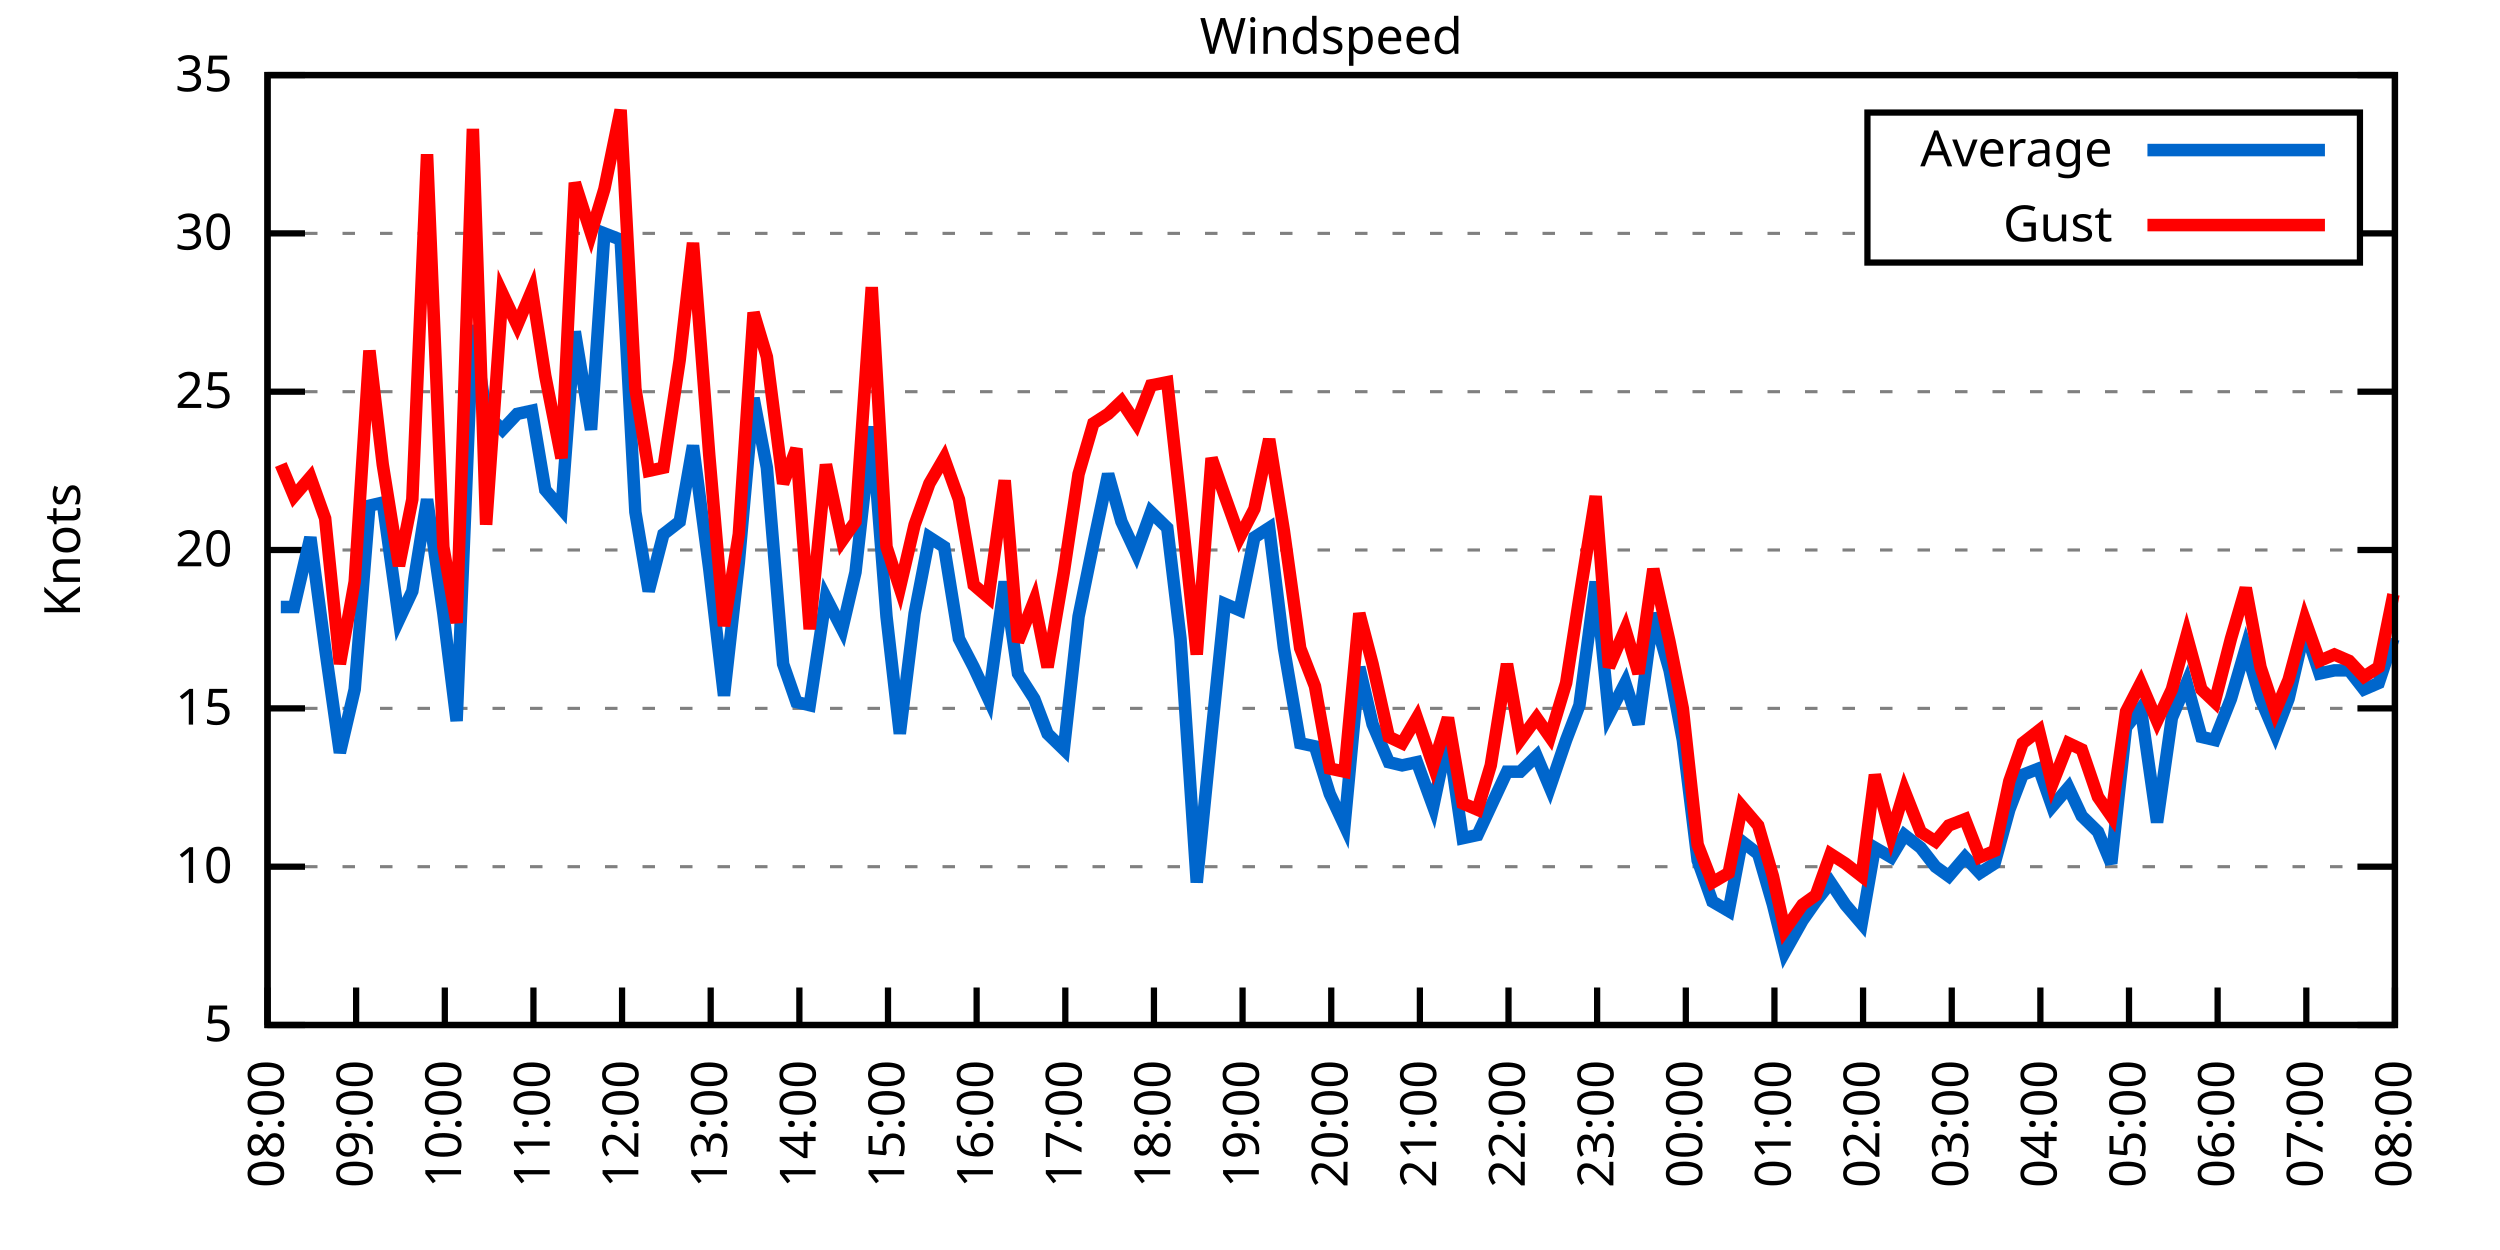
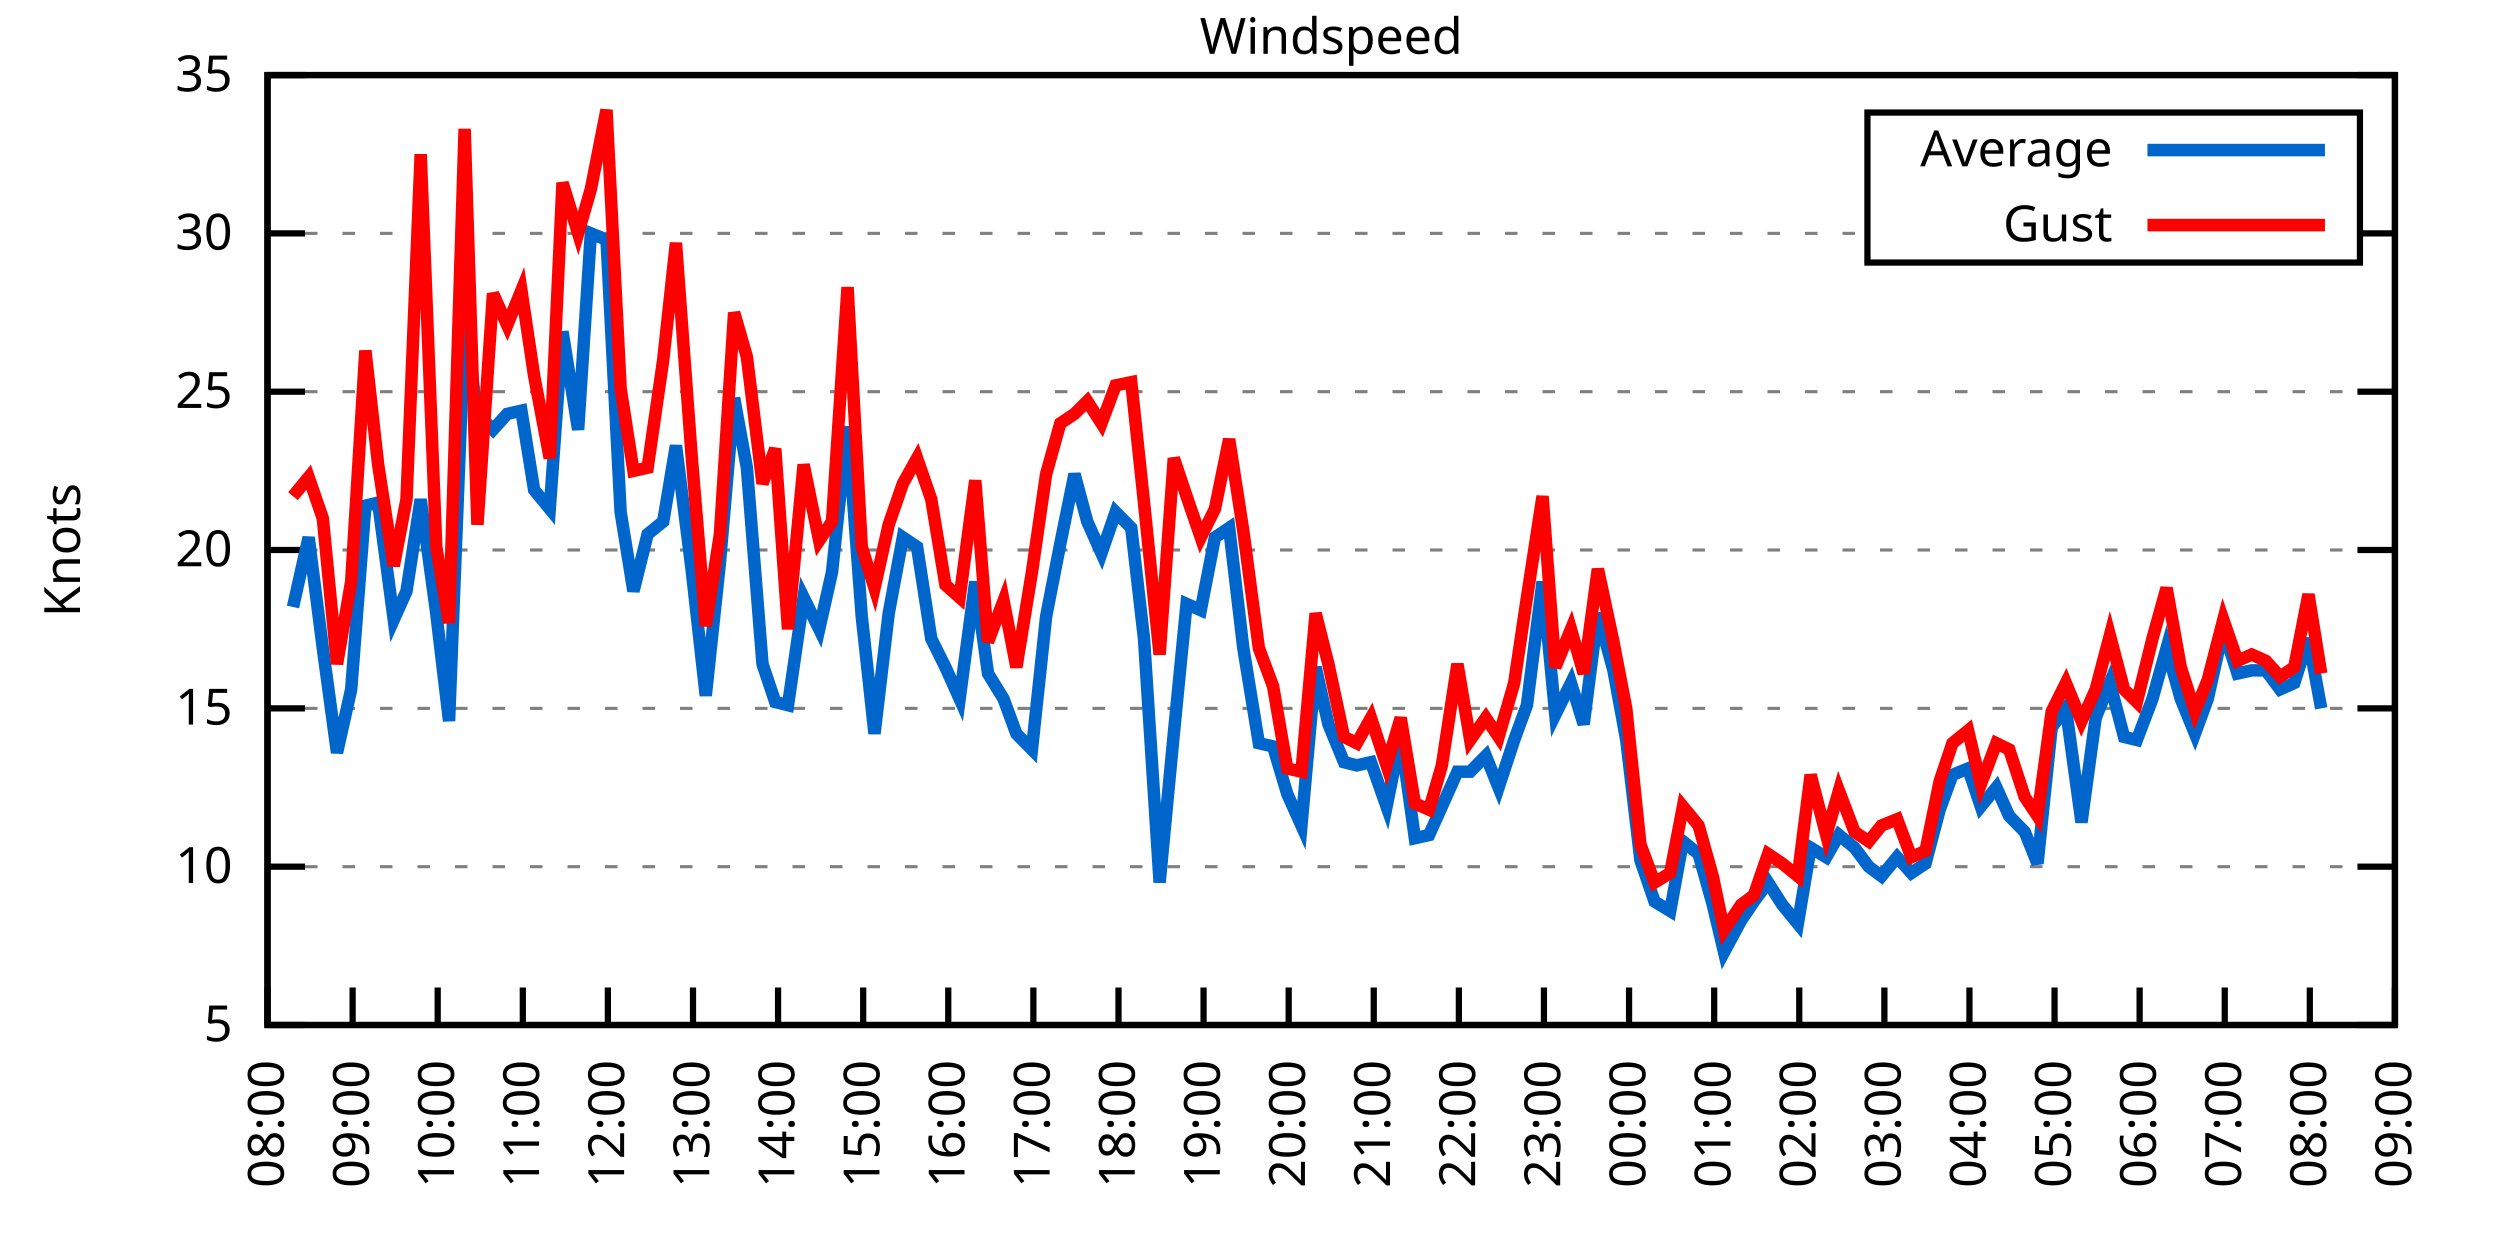
<svg xmlns="http://www.w3.org/2000/svg" xmlns:xlink="http://www.w3.org/1999/xlink" width="400" height="200" viewBox="0 0 400 200">
  <g id="gnuplot_canvas">
    <rect x="0" y="0" width="400" height="200" fill="none" />
    <defs>
      <circle id="gpDot" r="0.5" stroke-width="0.5" stroke="currentColor" />
      <path id="gpPt0" stroke-width="0.333" stroke="currentColor" d="M-1,0 h2 M0,-1 v2" />
      <path id="gpPt1" stroke-width="0.333" stroke="currentColor" d="M-1,-1 L1,1 M1,-1 L-1,1" />
      <path id="gpPt2" stroke-width="0.333" stroke="currentColor" d="M-1,0 L1,0 M0,-1 L0,1 M-1,-1 L1,1 M-1,1 L1,-1" />
      <rect id="gpPt3" stroke-width="0.333" stroke="currentColor" x="-1" y="-1" width="2" height="2" />
      <rect id="gpPt4" stroke-width="0.333" stroke="currentColor" fill="currentColor" x="-1" y="-1" width="2" height="2" />
      <circle id="gpPt5" stroke-width="0.333" stroke="currentColor" cx="0" cy="0" r="1" />
      <use xlink:href="#gpPt5" id="gpPt6" fill="currentColor" stroke="none" />
      <path id="gpPt7" stroke-width="0.333" stroke="currentColor" d="M0,-1.33 L-1.33,0.67 L1.33,0.67 z" />
      <use xlink:href="#gpPt7" id="gpPt8" fill="currentColor" stroke="none" />
      <use xlink:href="#gpPt7" id="gpPt9" stroke="currentColor" transform="rotate(180)" />
      <use xlink:href="#gpPt9" id="gpPt10" fill="currentColor" stroke="none" />
      <use xlink:href="#gpPt3" id="gpPt11" stroke="currentColor" transform="rotate(45)" />
      <use xlink:href="#gpPt11" id="gpPt12" fill="currentColor" stroke="none" />
      <path id="gpPt13" stroke-width="0.333" stroke="currentColor" d="M0,1.330 L1.265,0.411 L0.782,-1.067 L-0.782,-1.076 L-1.265,0.411 z" />
      <use xlink:href="#gpPt13" id="gpPt14" fill="currentColor" stroke="none" />
      <filter id="textbox" filterUnits="objectBoundingBox" x="0" y="0" height="1" width="1">
        <feFlood flood-color="white" flood-opacity="1" result="bgnd" />
        <feComposite in="SourceGraphic" in2="bgnd" operator="atop" />
      </filter>
      <filter id="greybox" filterUnits="objectBoundingBox" x="0" y="0" height="1" width="1">
        <feFlood flood-color="lightgrey" flood-opacity="1" result="grey" />
        <feComposite in="SourceGraphic" in2="grey" operator="atop" />
      </filter>
    </defs>
    <g fill="none" color="white" stroke="currentColor" stroke-width="1.00" stroke-linecap="butt" stroke-linejoin="miter">
</g>
    <g fill="none" color="black" stroke="currentColor" stroke-width="1.00" stroke-linecap="butt" stroke-linejoin="miter">
      <g stroke="none" shape-rendering="crispEdges">
        <polygon fill="rgb(255, 255, 255)" points="42.80,164.00 383.18,164.00 383.18,12.02 42.80,12.02 " />
      </g>
    </g>
    <g fill="none" color="black" stroke="currentColor" stroke-width="1.00" stroke-linecap="butt" stroke-linejoin="miter">
</g>
    <g fill="none" color="black" stroke="black" stroke-width="0.50" stroke-linecap="butt" stroke-linejoin="miter">
</g>
    <g fill="none" color="gray" stroke="currentColor" stroke-width="0.50" stroke-linecap="butt" stroke-linejoin="miter">
      <path stroke="gray" stroke-dasharray="2,4" class="gridline" d="M42.80,164.00 L383.19,164.00  " />
    </g>
    <g fill="none" color="gray" stroke="gray" stroke-width="1.00" stroke-linecap="butt" stroke-linejoin="miter">
</g>
    <g fill="none" color="black" stroke="currentColor" stroke-width="1.00" stroke-linecap="butt" stroke-linejoin="miter">
      <path stroke="black" d="M42.80,164.00 L48.80,164.00 M383.19,164.00 L377.19,164.00  " />
      <g transform="translate(37.20,166.60)" stroke="none" fill="black" font-family="Sans" font-size="8.00" text-anchor="end">
        <text>
          <tspan font-family="Sans"> 5</tspan>
        </text>
      </g>
    </g>
    <g fill="none" color="black" stroke="currentColor" stroke-width="1.00" stroke-linecap="butt" stroke-linejoin="miter">
</g>
    <g fill="none" color="black" stroke="black" stroke-width="0.50" stroke-linecap="butt" stroke-linejoin="miter">
</g>
    <g fill="none" color="gray" stroke="currentColor" stroke-width="0.50" stroke-linecap="butt" stroke-linejoin="miter">
      <path stroke="gray" stroke-dasharray="2,4" class="gridline" d="M42.80,138.67 L383.19,138.67  " />
    </g>
    <g fill="none" color="gray" stroke="gray" stroke-width="1.00" stroke-linecap="butt" stroke-linejoin="miter">
</g>
    <g fill="none" color="black" stroke="currentColor" stroke-width="1.00" stroke-linecap="butt" stroke-linejoin="miter">
      <path stroke="black" d="M42.80,138.67 L48.80,138.67 M383.19,138.67 L377.19,138.67  " />
      <g transform="translate(37.20,141.27)" stroke="none" fill="black" font-family="Sans" font-size="8.00" text-anchor="end">
        <text>
          <tspan font-family="Sans"> 10</tspan>
        </text>
      </g>
    </g>
    <g fill="none" color="black" stroke="currentColor" stroke-width="1.00" stroke-linecap="butt" stroke-linejoin="miter">
</g>
    <g fill="none" color="black" stroke="black" stroke-width="0.50" stroke-linecap="butt" stroke-linejoin="miter">
</g>
    <g fill="none" color="gray" stroke="currentColor" stroke-width="0.50" stroke-linecap="butt" stroke-linejoin="miter">
      <path stroke="gray" stroke-dasharray="2,4" class="gridline" d="M42.80,113.34 L383.19,113.34  " />
    </g>
    <g fill="none" color="gray" stroke="gray" stroke-width="1.00" stroke-linecap="butt" stroke-linejoin="miter">
</g>
    <g fill="none" color="black" stroke="currentColor" stroke-width="1.00" stroke-linecap="butt" stroke-linejoin="miter">
      <path stroke="black" d="M42.80,113.34 L48.80,113.34 M383.19,113.34 L377.19,113.34  " />
      <g transform="translate(37.20,115.94)" stroke="none" fill="black" font-family="Sans" font-size="8.00" text-anchor="end">
        <text>
          <tspan font-family="Sans"> 15</tspan>
        </text>
      </g>
    </g>
    <g fill="none" color="black" stroke="currentColor" stroke-width="1.00" stroke-linecap="butt" stroke-linejoin="miter">
</g>
    <g fill="none" color="black" stroke="black" stroke-width="0.50" stroke-linecap="butt" stroke-linejoin="miter">
</g>
    <g fill="none" color="gray" stroke="currentColor" stroke-width="0.50" stroke-linecap="butt" stroke-linejoin="miter">
      <path stroke="gray" stroke-dasharray="2,4" class="gridline" d="M42.80,88.00 L383.19,88.00  " />
    </g>
    <g fill="none" color="gray" stroke="gray" stroke-width="1.00" stroke-linecap="butt" stroke-linejoin="miter">
</g>
    <g fill="none" color="black" stroke="currentColor" stroke-width="1.00" stroke-linecap="butt" stroke-linejoin="miter">
      <path stroke="black" d="M42.80,88.00 L48.80,88.00 M383.19,88.00 L377.19,88.00  " />
      <g transform="translate(37.20,90.60)" stroke="none" fill="black" font-family="Sans" font-size="8.00" text-anchor="end">
        <text>
          <tspan font-family="Sans"> 20</tspan>
        </text>
      </g>
    </g>
    <g fill="none" color="black" stroke="currentColor" stroke-width="1.00" stroke-linecap="butt" stroke-linejoin="miter">
</g>
    <g fill="none" color="black" stroke="black" stroke-width="0.50" stroke-linecap="butt" stroke-linejoin="miter">
</g>
    <g fill="none" color="gray" stroke="currentColor" stroke-width="0.50" stroke-linecap="butt" stroke-linejoin="miter">
      <path stroke="gray" stroke-dasharray="2,4" class="gridline" d="M42.80,62.67 L383.19,62.67  " />
    </g>
    <g fill="none" color="gray" stroke="gray" stroke-width="1.00" stroke-linecap="butt" stroke-linejoin="miter">
</g>
    <g fill="none" color="black" stroke="currentColor" stroke-width="1.00" stroke-linecap="butt" stroke-linejoin="miter">
      <path stroke="black" d="M42.80,62.67 L48.80,62.67 M383.19,62.67 L377.19,62.67  " />
      <g transform="translate(37.20,65.27)" stroke="none" fill="black" font-family="Sans" font-size="8.00" text-anchor="end">
        <text>
          <tspan font-family="Sans"> 25</tspan>
        </text>
      </g>
    </g>
    <g fill="none" color="black" stroke="currentColor" stroke-width="1.00" stroke-linecap="butt" stroke-linejoin="miter">
</g>
    <g fill="none" color="black" stroke="black" stroke-width="0.50" stroke-linecap="butt" stroke-linejoin="miter">
</g>
    <g fill="none" color="gray" stroke="currentColor" stroke-width="0.50" stroke-linecap="butt" stroke-linejoin="miter">
      <path stroke="gray" stroke-dasharray="2,4" class="gridline" d="M42.80,37.34 L298.79,37.34 M377.59,37.34 L383.19,37.34  " />
    </g>
    <g fill="none" color="gray" stroke="gray" stroke-width="1.00" stroke-linecap="butt" stroke-linejoin="miter">
</g>
    <g fill="none" color="black" stroke="currentColor" stroke-width="1.00" stroke-linecap="butt" stroke-linejoin="miter">
      <path stroke="black" d="M42.80,37.34 L48.80,37.34 M383.19,37.34 L377.19,37.34  " />
      <g transform="translate(37.20,39.94)" stroke="none" fill="black" font-family="Sans" font-size="8.00" text-anchor="end">
        <text>
          <tspan font-family="Sans"> 30</tspan>
        </text>
      </g>
    </g>
    <g fill="none" color="black" stroke="currentColor" stroke-width="1.00" stroke-linecap="butt" stroke-linejoin="miter">
</g>
    <g fill="none" color="black" stroke="black" stroke-width="0.50" stroke-linecap="butt" stroke-linejoin="miter">
</g>
    <g fill="none" color="gray" stroke="currentColor" stroke-width="0.50" stroke-linecap="butt" stroke-linejoin="miter">
      <path stroke="gray" stroke-dasharray="2,4" class="gridline" d="M42.80,12.01 L383.19,12.01  " />
    </g>
    <g fill="none" color="gray" stroke="gray" stroke-width="1.00" stroke-linecap="butt" stroke-linejoin="miter">
</g>
    <g fill="none" color="black" stroke="currentColor" stroke-width="1.00" stroke-linecap="butt" stroke-linejoin="miter">
      <path stroke="black" d="M42.80,12.01 L48.80,12.01 M383.19,12.01 L377.19,12.01  " />
      <g transform="translate(37.20,14.61)" stroke="none" fill="black" font-family="Sans" font-size="8.00" text-anchor="end">
        <text>
          <tspan font-family="Sans"> 35</tspan>
        </text>
      </g>
    </g>
    <g fill="none" color="black" stroke="currentColor" stroke-width="1.00" stroke-linecap="butt" stroke-linejoin="miter">
      <path stroke="black" d="M42.80,164.00 L42.80,158.00  " />
      <g transform="translate(45.40,169.60) rotate(270.00)" stroke="none" fill="black" font-family="Sans" font-size="8.00" text-anchor="end">
        <text>
          <tspan font-family="Sans">08:00</tspan>
        </text>
      </g>
    </g>
    <g fill="none" color="black" stroke="currentColor" stroke-width="1.00" stroke-linecap="butt" stroke-linejoin="miter">
-       <path stroke="black" d="M56.98,164.00 L56.98,158.00  " />
-       <g transform="translate(59.58,169.60) rotate(270.00)" stroke="none" fill="black" font-family="Sans" font-size="8.00" text-anchor="end">
+       <path stroke="black" d="M56.42,164.00 L56.42,158.00  " />
+       <g transform="translate(59.02,169.60) rotate(270.00)" stroke="none" fill="black" font-family="Sans" font-size="8.00" text-anchor="end">
        <text>
          <tspan font-family="Sans">09:00</tspan>
        </text>
      </g>
    </g>
    <g fill="none" color="black" stroke="currentColor" stroke-width="1.00" stroke-linecap="butt" stroke-linejoin="miter">
-       <path stroke="black" d="M71.17,164.00 L71.17,158.00  " />
-       <g transform="translate(73.77,169.60) rotate(270.00)" stroke="none" fill="black" font-family="Sans" font-size="8.00" text-anchor="end">
+       <path stroke="black" d="M70.03,164.00 L70.03,158.00  " />
+       <g transform="translate(72.63,169.60) rotate(270.00)" stroke="none" fill="black" font-family="Sans" font-size="8.00" text-anchor="end">
        <text>
          <tspan font-family="Sans">10:00</tspan>
        </text>
      </g>
    </g>
    <g fill="none" color="black" stroke="currentColor" stroke-width="1.00" stroke-linecap="butt" stroke-linejoin="miter">
-       <path stroke="black" d="M85.35,164.00 L85.35,158.00  " />
-       <g transform="translate(87.95,169.60) rotate(270.00)" stroke="none" fill="black" font-family="Sans" font-size="8.00" text-anchor="end">
+       <path stroke="black" d="M83.65,164.00 L83.65,158.00  " />
+       <g transform="translate(86.25,169.60) rotate(270.00)" stroke="none" fill="black" font-family="Sans" font-size="8.00" text-anchor="end">
        <text>
          <tspan font-family="Sans">11:00</tspan>
        </text>
      </g>
    </g>
    <g fill="none" color="black" stroke="currentColor" stroke-width="1.00" stroke-linecap="butt" stroke-linejoin="miter">
-       <path stroke="black" d="M99.53,164.00 L99.53,158.00  " />
-       <g transform="translate(102.13,169.60) rotate(270.00)" stroke="none" fill="black" font-family="Sans" font-size="8.00" text-anchor="end">
+       <path stroke="black" d="M97.26,164.00 L97.26,158.00  " />
+       <g transform="translate(99.86,169.60) rotate(270.00)" stroke="none" fill="black" font-family="Sans" font-size="8.00" text-anchor="end">
        <text>
          <tspan font-family="Sans">12:00</tspan>
        </text>
      </g>
    </g>
    <g fill="none" color="black" stroke="currentColor" stroke-width="1.00" stroke-linecap="butt" stroke-linejoin="miter">
-       <path stroke="black" d="M113.71,164.00 L113.71,158.00  " />
-       <g transform="translate(116.31,169.60) rotate(270.00)" stroke="none" fill="black" font-family="Sans" font-size="8.00" text-anchor="end">
+       <path stroke="black" d="M110.88,164.00 L110.88,158.00  " />
+       <g transform="translate(113.48,169.60) rotate(270.00)" stroke="none" fill="black" font-family="Sans" font-size="8.00" text-anchor="end">
        <text>
          <tspan font-family="Sans">13:00</tspan>
        </text>
      </g>
    </g>
    <g fill="none" color="black" stroke="currentColor" stroke-width="1.00" stroke-linecap="butt" stroke-linejoin="miter">
-       <path stroke="black" d="M127.90,164.00 L127.90,158.00  " />
-       <g transform="translate(130.50,169.60) rotate(270.00)" stroke="none" fill="black" font-family="Sans" font-size="8.00" text-anchor="end">
+       <path stroke="black" d="M124.49,164.00 L124.49,158.00  " />
+       <g transform="translate(127.09,169.60) rotate(270.00)" stroke="none" fill="black" font-family="Sans" font-size="8.00" text-anchor="end">
        <text>
          <tspan font-family="Sans">14:00</tspan>
        </text>
      </g>
    </g>
    <g fill="none" color="black" stroke="currentColor" stroke-width="1.00" stroke-linecap="butt" stroke-linejoin="miter">
-       <path stroke="black" d="M142.08,164.00 L142.08,158.00  " />
-       <g transform="translate(144.68,169.60) rotate(270.00)" stroke="none" fill="black" font-family="Sans" font-size="8.00" text-anchor="end">
+       <path stroke="black" d="M138.11,164.00 L138.11,158.00  " />
+       <g transform="translate(140.71,169.60) rotate(270.00)" stroke="none" fill="black" font-family="Sans" font-size="8.00" text-anchor="end">
        <text>
          <tspan font-family="Sans">15:00</tspan>
        </text>
      </g>
    </g>
    <g fill="none" color="black" stroke="currentColor" stroke-width="1.00" stroke-linecap="butt" stroke-linejoin="miter">
-       <path stroke="black" d="M156.26,164.00 L156.26,158.00  " />
-       <g transform="translate(158.86,169.60) rotate(270.00)" stroke="none" fill="black" font-family="Sans" font-size="8.00" text-anchor="end">
+       <path stroke="black" d="M151.72,164.00 L151.72,158.00  " />
+       <g transform="translate(154.32,169.60) rotate(270.00)" stroke="none" fill="black" font-family="Sans" font-size="8.00" text-anchor="end">
        <text>
          <tspan font-family="Sans">16:00</tspan>
        </text>
      </g>
    </g>
    <g fill="none" color="black" stroke="currentColor" stroke-width="1.00" stroke-linecap="butt" stroke-linejoin="miter">
-       <path stroke="black" d="M170.45,164.00 L170.45,158.00  " />
-       <g transform="translate(173.05,169.60) rotate(270.00)" stroke="none" fill="black" font-family="Sans" font-size="8.00" text-anchor="end">
+       <path stroke="black" d="M165.34,164.00 L165.34,158.00  " />
+       <g transform="translate(167.94,169.60) rotate(270.00)" stroke="none" fill="black" font-family="Sans" font-size="8.00" text-anchor="end">
        <text>
          <tspan font-family="Sans">17:00</tspan>
        </text>
      </g>
    </g>
    <g fill="none" color="black" stroke="currentColor" stroke-width="1.00" stroke-linecap="butt" stroke-linejoin="miter">
-       <path stroke="black" d="M184.63,164.00 L184.63,158.00  " />
-       <g transform="translate(187.23,169.60) rotate(270.00)" stroke="none" fill="black" font-family="Sans" font-size="8.00" text-anchor="end">
+       <path stroke="black" d="M178.96,164.00 L178.96,158.00  " />
+       <g transform="translate(181.56,169.60) rotate(270.00)" stroke="none" fill="black" font-family="Sans" font-size="8.00" text-anchor="end">
        <text>
          <tspan font-family="Sans">18:00</tspan>
        </text>
      </g>
    </g>
    <g fill="none" color="black" stroke="currentColor" stroke-width="1.00" stroke-linecap="butt" stroke-linejoin="miter">
-       <path stroke="black" d="M198.81,164.00 L198.81,158.00  " />
-       <g transform="translate(201.41,169.60) rotate(270.00)" stroke="none" fill="black" font-family="Sans" font-size="8.00" text-anchor="end">
+       <path stroke="black" d="M192.57,164.00 L192.57,158.00  " />
+       <g transform="translate(195.17,169.60) rotate(270.00)" stroke="none" fill="black" font-family="Sans" font-size="8.00" text-anchor="end">
        <text>
          <tspan font-family="Sans">19:00</tspan>
        </text>
      </g>
    </g>
    <g fill="none" color="black" stroke="currentColor" stroke-width="1.00" stroke-linecap="butt" stroke-linejoin="miter">
-       <path stroke="black" d="M213.00,164.00 L213.00,158.00  " />
-       <g transform="translate(215.60,169.60) rotate(270.00)" stroke="none" fill="black" font-family="Sans" font-size="8.00" text-anchor="end">
+       <path stroke="black" d="M206.19,164.00 L206.19,158.00  " />
+       <g transform="translate(208.79,169.60) rotate(270.00)" stroke="none" fill="black" font-family="Sans" font-size="8.00" text-anchor="end">
        <text>
          <tspan font-family="Sans">20:00</tspan>
        </text>
      </g>
    </g>
    <g fill="none" color="black" stroke="currentColor" stroke-width="1.00" stroke-linecap="butt" stroke-linejoin="miter">
-       <path stroke="black" d="M227.18,164.00 L227.18,158.00  " />
-       <g transform="translate(229.78,169.60) rotate(270.00)" stroke="none" fill="black" font-family="Sans" font-size="8.00" text-anchor="end">
+       <path stroke="black" d="M219.80,164.00 L219.80,158.00  " />
+       <g transform="translate(222.40,169.60) rotate(270.00)" stroke="none" fill="black" font-family="Sans" font-size="8.00" text-anchor="end">
        <text>
          <tspan font-family="Sans">21:00</tspan>
        </text>
      </g>
    </g>
    <g fill="none" color="black" stroke="currentColor" stroke-width="1.00" stroke-linecap="butt" stroke-linejoin="miter">
-       <path stroke="black" d="M241.36,164.00 L241.36,158.00  " />
-       <g transform="translate(243.96,169.60) rotate(270.00)" stroke="none" fill="black" font-family="Sans" font-size="8.00" text-anchor="end">
+       <path stroke="black" d="M233.42,164.00 L233.42,158.00  " />
+       <g transform="translate(236.02,169.60) rotate(270.00)" stroke="none" fill="black" font-family="Sans" font-size="8.00" text-anchor="end">
        <text>
          <tspan font-family="Sans">22:00</tspan>
        </text>
      </g>
    </g>
    <g fill="none" color="black" stroke="currentColor" stroke-width="1.00" stroke-linecap="butt" stroke-linejoin="miter">
-       <path stroke="black" d="M255.54,164.00 L255.54,158.00  " />
-       <g transform="translate(258.14,169.60) rotate(270.00)" stroke="none" fill="black" font-family="Sans" font-size="8.00" text-anchor="end">
+       <path stroke="black" d="M247.03,164.00 L247.03,158.00  " />
+       <g transform="translate(249.63,169.60) rotate(270.00)" stroke="none" fill="black" font-family="Sans" font-size="8.00" text-anchor="end">
        <text>
          <tspan font-family="Sans">23:00</tspan>
        </text>
      </g>
    </g>
    <g fill="none" color="black" stroke="currentColor" stroke-width="1.00" stroke-linecap="butt" stroke-linejoin="miter">
-       <path stroke="black" d="M269.73,164.00 L269.73,158.00  " />
-       <g transform="translate(272.33,169.60) rotate(270.00)" stroke="none" fill="black" font-family="Sans" font-size="8.00" text-anchor="end">
+       <path stroke="black" d="M260.65,164.00 L260.65,158.00  " />
+       <g transform="translate(263.25,169.60) rotate(270.00)" stroke="none" fill="black" font-family="Sans" font-size="8.00" text-anchor="end">
        <text>
          <tspan font-family="Sans">00:00</tspan>
        </text>
      </g>
    </g>
    <g fill="none" color="black" stroke="currentColor" stroke-width="1.00" stroke-linecap="butt" stroke-linejoin="miter">
-       <path stroke="black" d="M283.91,164.00 L283.91,158.00  " />
-       <g transform="translate(286.51,169.60) rotate(270.00)" stroke="none" fill="black" font-family="Sans" font-size="8.00" text-anchor="end">
+       <path stroke="black" d="M274.27,164.00 L274.27,158.00  " />
+       <g transform="translate(276.87,169.60) rotate(270.00)" stroke="none" fill="black" font-family="Sans" font-size="8.00" text-anchor="end">
        <text>
          <tspan font-family="Sans">01:00</tspan>
        </text>
      </g>
    </g>
    <g fill="none" color="black" stroke="currentColor" stroke-width="1.00" stroke-linecap="butt" stroke-linejoin="miter">
-       <path stroke="black" d="M298.09,164.00 L298.09,158.00  " />
-       <g transform="translate(300.69,169.60) rotate(270.00)" stroke="none" fill="black" font-family="Sans" font-size="8.00" text-anchor="end">
+       <path stroke="black" d="M287.88,164.00 L287.88,158.00  " />
+       <g transform="translate(290.48,169.60) rotate(270.00)" stroke="none" fill="black" font-family="Sans" font-size="8.00" text-anchor="end">
        <text>
          <tspan font-family="Sans">02:00</tspan>
        </text>
      </g>
    </g>
    <g fill="none" color="black" stroke="currentColor" stroke-width="1.00" stroke-linecap="butt" stroke-linejoin="miter">
-       <path stroke="black" d="M312.28,164.00 L312.28,158.00  " />
-       <g transform="translate(314.88,169.60) rotate(270.00)" stroke="none" fill="black" font-family="Sans" font-size="8.00" text-anchor="end">
+       <path stroke="black" d="M301.50,164.00 L301.50,158.00  " />
+       <g transform="translate(304.10,169.60) rotate(270.00)" stroke="none" fill="black" font-family="Sans" font-size="8.00" text-anchor="end">
        <text>
          <tspan font-family="Sans">03:00</tspan>
        </text>
      </g>
    </g>
    <g fill="none" color="black" stroke="currentColor" stroke-width="1.00" stroke-linecap="butt" stroke-linejoin="miter">
-       <path stroke="black" d="M326.46,164.00 L326.46,158.00  " />
-       <g transform="translate(329.06,169.60) rotate(270.00)" stroke="none" fill="black" font-family="Sans" font-size="8.00" text-anchor="end">
+       <path stroke="black" d="M315.11,164.00 L315.11,158.00  " />
+       <g transform="translate(317.71,169.60) rotate(270.00)" stroke="none" fill="black" font-family="Sans" font-size="8.00" text-anchor="end">
        <text>
          <tspan font-family="Sans">04:00</tspan>
        </text>
      </g>
    </g>
    <g fill="none" color="black" stroke="currentColor" stroke-width="1.00" stroke-linecap="butt" stroke-linejoin="miter">
-       <path stroke="black" d="M340.64,164.00 L340.64,158.00  " />
-       <g transform="translate(343.24,169.60) rotate(270.00)" stroke="none" fill="black" font-family="Sans" font-size="8.00" text-anchor="end">
+       <path stroke="black" d="M328.73,164.00 L328.73,158.00  " />
+       <g transform="translate(331.33,169.60) rotate(270.00)" stroke="none" fill="black" font-family="Sans" font-size="8.00" text-anchor="end">
        <text>
          <tspan font-family="Sans">05:00</tspan>
        </text>
      </g>
    </g>
    <g fill="none" color="black" stroke="currentColor" stroke-width="1.00" stroke-linecap="butt" stroke-linejoin="miter">
-       <path stroke="black" d="M354.82,164.00 L354.82,158.00  " />
-       <g transform="translate(357.42,169.60) rotate(270.00)" stroke="none" fill="black" font-family="Sans" font-size="8.00" text-anchor="end">
+       <path stroke="black" d="M342.34,164.00 L342.34,158.00  " />
+       <g transform="translate(344.94,169.60) rotate(270.00)" stroke="none" fill="black" font-family="Sans" font-size="8.00" text-anchor="end">
        <text>
          <tspan font-family="Sans">06:00</tspan>
        </text>
      </g>
    </g>
    <g fill="none" color="black" stroke="currentColor" stroke-width="1.00" stroke-linecap="butt" stroke-linejoin="miter">
-       <path stroke="black" d="M369.01,164.00 L369.01,158.00  " />
-       <g transform="translate(371.61,169.60) rotate(270.00)" stroke="none" fill="black" font-family="Sans" font-size="8.00" text-anchor="end">
+       <path stroke="black" d="M355.96,164.00 L355.96,158.00  " />
+       <g transform="translate(358.56,169.60) rotate(270.00)" stroke="none" fill="black" font-family="Sans" font-size="8.00" text-anchor="end">
        <text>
          <tspan font-family="Sans">07:00</tspan>
+         </text>
+       </g>
+     </g>
+     <g fill="none" color="black" stroke="currentColor" stroke-width="1.00" stroke-linecap="butt" stroke-linejoin="miter">
+       <path stroke="black" d="M369.57,164.00 L369.57,158.00  " />
+       <g transform="translate(372.17,169.60) rotate(270.00)" stroke="none" fill="black" font-family="Sans" font-size="8.00" text-anchor="end">
+         <text>
+           <tspan font-family="Sans">08:00</tspan>
        </text>
      </g>
    </g>
    <g fill="none" color="black" stroke="currentColor" stroke-width="1.00" stroke-linecap="butt" stroke-linejoin="miter">
      <path stroke="black" d="M383.19,164.00 L383.19,158.00  " />
      <g transform="translate(385.79,169.60) rotate(270.00)" stroke="none" fill="black" font-family="Sans" font-size="8.00" text-anchor="end">
        <text>
-           <tspan font-family="Sans">08:00</tspan>
+           <tspan font-family="Sans">09:00</tspan>
        </text>
      </g>
    </g>
    <g fill="none" color="black" stroke="currentColor" stroke-width="1.00" stroke-linecap="butt" stroke-linejoin="miter">
</g>
    <g fill="none" color="black" stroke="currentColor" stroke-width="1.00" stroke-linecap="butt" stroke-linejoin="miter">
      <path stroke="black" d="M42.80,12.01 L42.80,164.00 L383.19,164.00 L383.19,12.01 L42.80,12.01 Z  " />
    </g>
    <g fill="none" color="black" stroke="currentColor" stroke-width="1.00" stroke-linecap="butt" stroke-linejoin="miter">
</g>
    <g fill="none" color="black" stroke="currentColor" stroke-width="1.00" stroke-linecap="butt" stroke-linejoin="miter">
      <path stroke="black" d="M298.79,42.01 L298.79,18.01 L377.59,18.01 L377.59,42.01 L298.79,42.01 Z  " />
    </g>
    <g id="Windspeed_plot_1">
      <g fill="none" color="white" stroke="black" stroke-width="2.00" stroke-linecap="butt" stroke-linejoin="miter">
</g>
      <g fill="none" color="black" stroke="currentColor" stroke-width="2.00" stroke-linecap="butt" stroke-linejoin="miter">
        <g transform="translate(337.99,26.61)" stroke="none" fill="black" font-family="Sans" font-size="8.00" text-anchor="end">
          <text>
            <tspan font-family="Sans">Average</tspan>
          </text>
        </g>
      </g>
      <g fill="none" color="black" stroke="currentColor" stroke-width="2.00" stroke-linecap="butt" stroke-linejoin="miter">
-         <path stroke="rgb(  0, 102, 204)" d="M343.59,24.01 L371.99,24.01 M44.93,97.12 L47.05,97.12 L49.66,85.98 L52.02,103.71 L54.38,120.43 L56.75,110.30   L59.11,80.91 L61.24,80.41 L63.84,99.15 L65.97,94.59 L68.33,79.90 L70.93,98.14 L73.06,115.36 L75.66,52.03   L77.78,66.22 L80.38,68.75 L82.75,66.22 L85.11,65.71 L87.24,78.38 L89.84,81.42 L91.97,53.05 L94.57,68.75   L96.70,37.34 L99.30,38.35 L101.66,81.93 L103.79,94.59 L106.15,85.47 L108.75,83.45 L110.88,71.29 L113.48,91.04   L115.84,111.31 L118.21,90.03 L120.57,63.69 L122.70,74.83 L125.30,106.24 L127.42,112.32 L129.55,112.83 L132.15,95.60   L134.75,100.67 L136.88,91.55 L139.48,68.25 L141.84,98.64 L143.97,117.39 L146.34,98.14 L148.70,85.98 L151.06,87.50   L153.43,102.19 L155.79,106.75 L158.15,111.82 L160.75,93.07 L162.88,107.76 L165.48,111.82 L167.61,117.39 L170.21,119.92   L172.57,98.64 L174.94,86.99 L177.30,75.85 L179.43,83.45 L181.79,88.51 L184.16,81.93 L186.76,84.46 L188.88,102.19   L191.48,141.20 L193.85,117.39 L195.98,96.62 L198.34,97.63 L200.70,85.98 L203.07,84.46 L205.43,103.71 L208.03,118.91   L210.39,119.42 L212.76,127.02 L215.12,132.08 L217.49,106.75 L219.61,115.87 L222.21,121.95 L224.34,122.46 L226.71,121.95   L229.31,129.04 L231.67,117.90 L234.03,134.11 L236.40,133.60 L238.52,129.04 L241.12,123.47 L243.25,123.47 L245.85,120.94   L247.98,126.00 L250.58,118.40 L252.71,112.83 L255.31,93.07 L257.43,114.35 L260.04,109.28 L262.16,115.87 L264.53,98.14   L267.13,107.26 L269.25,118.40 L271.62,137.66 L273.98,144.24 L276.58,145.76 L278.71,134.62 L281.31,136.64 L283.67,144.75   L285.56,152.35 L288.40,147.28 L290.53,144.24 L292.89,141.20 L295.26,144.75 L297.86,147.79 L299.98,135.63 L302.58,137.15   L304.71,133.60 L307.31,135.63 L309.68,138.67 L311.80,140.19 L314.40,137.15 L316.77,139.68 L319.13,138.16 L321.49,129.55   L323.62,123.98 L326.22,122.96 L328.35,129.04 L330.95,126.00 L333.08,130.56 L335.68,133.10 L337.80,138.16 L340.17,116.38   L342.53,113.34 L345.13,131.58 L347.50,114.86 L349.86,109.28 L352.22,117.90 L354.35,118.40 L356.95,111.82 L359.32,103.71   L361.68,111.82 L364.04,117.39 L366.17,111.82 L368.77,100.67 L371.13,107.76 L373.50,107.26 L375.86,107.26 L378.23,110.30   L380.59,109.28 L382.95,102.19  " />
+         <path stroke="rgb(  0, 102, 204)" d="M343.59,24.01 L371.99,24.01 M46.88,97.12 L49.38,85.98 L51.65,103.71 L53.92,120.43 L56.19,110.30 L58.46,80.91   L60.50,80.41 L63.00,99.15 L65.04,94.59 L67.31,79.90 L69.80,98.14 L71.85,115.36 L74.34,52.03 L76.39,66.22   L78.88,68.75 L81.15,66.22 L83.42,65.71 L85.46,78.38 L87.96,81.42 L90.00,53.05 L92.50,68.75 L94.54,37.34   L97.04,38.35 L99.30,81.93 L101.35,94.59 L103.62,85.47 L106.11,83.45 L108.15,71.29 L110.65,91.04 L112.92,111.31   L115.19,90.03 L117.46,63.69 L119.50,74.83 L122.00,106.24 L124.04,112.32 L126.08,112.83 L128.58,95.60 L131.07,100.67   L133.12,91.55 L135.61,68.25 L137.88,98.64 L139.92,117.39 L142.19,98.14 L144.46,85.98 L146.73,87.50 L149.00,102.19   L151.27,106.75 L153.54,111.82 L156.04,93.07 L158.08,107.76 L160.57,111.82 L162.62,117.39 L165.11,119.92 L167.38,98.64   L169.65,86.99 L171.92,75.85 L173.96,83.45 L176.23,88.51 L178.50,81.93 L181.00,84.46 L183.04,102.19 L185.54,141.20   L187.81,117.39 L189.85,96.62 L192.12,97.63 L194.39,85.98 L196.66,84.46 L198.93,103.71 L201.42,118.91 L203.69,119.42   L205.96,127.02 L208.23,132.08 L210.50,106.75 L212.54,115.87 L215.04,121.95 L217.08,122.46 L219.35,121.95 L221.85,129.04   L224.11,117.90 L226.38,134.11 L228.65,133.60 L230.70,129.04 L233.19,123.47 L235.23,123.47 L237.73,120.94 L239.77,126.00   L242.27,118.40 L244.31,112.83 L246.81,93.07 L248.85,114.35 L251.35,109.28 L253.39,115.87 L255.66,98.14 L258.15,107.26   L260.20,118.40 L262.47,137.66 L264.73,144.24 L267.23,145.76 L269.27,134.62 L271.77,136.64 L274.04,144.75 L275.85,152.35   L278.58,147.28 L280.62,144.24 L282.89,141.20 L285.16,144.75 L287.65,147.79 L289.70,135.63 L292.19,137.15 L294.23,133.60   L296.73,135.63 L299.00,138.67 L301.04,140.19 L303.54,137.15 L305.81,139.68 L308.08,138.16 L310.35,129.55 L312.39,123.98   L314.89,122.96 L316.93,129.04 L319.42,126.00 L321.47,130.56 L323.96,133.10 L326.00,138.16 L328.27,116.38 L330.54,113.34   L333.04,131.58 L335.31,114.86 L337.58,109.28 L339.85,117.90 L341.89,118.40 L344.39,111.82 L346.65,103.71 L348.92,111.82   L351.19,117.39 L353.24,111.82 L355.73,100.67 L358.00,107.76 L360.27,107.26 L362.54,107.26 L364.81,110.30 L367.08,109.28   L369.35,102.19 L371.39,113.34  " />
      </g>
    </g>
    <g id="Windspeed_plot_2">
      <g fill="none" color="black" stroke="currentColor" stroke-width="2.00" stroke-linecap="butt" stroke-linejoin="miter">
        <g transform="translate(337.99,38.61)" stroke="none" fill="black" font-family="Sans" font-size="8.00" text-anchor="end">
          <text>
            <tspan font-family="Sans">Gust</tspan>
          </text>
        </g>
      </g>
      <g fill="none" color="black" stroke="currentColor" stroke-width="2.00" stroke-linecap="butt" stroke-linejoin="miter">
-         <path stroke="rgb(255,   0,   0)" d="M343.59,36.01 L371.99,36.01 M44.93,74.33 L47.05,79.39 L49.66,76.35 L52.02,82.94 L54.38,106.24 L56.75,93.07   L59.11,56.09 L61.24,74.33 L63.84,90.54 L65.97,79.90 L68.33,24.68 L70.93,87.50 L73.06,99.66 L75.66,20.62   L77.78,83.95 L80.38,46.97 L82.75,52.03 L85.11,46.46 L87.24,60.14 L89.84,73.31 L91.97,29.24 L94.57,37.34   L96.70,30.25 L99.30,17.58 L101.66,62.17 L103.79,75.34 L106.15,74.83 L108.75,57.61 L110.88,38.86 L113.48,72.81   L115.84,100.16 L118.21,85.47 L120.57,50.01 L122.70,57.10 L125.30,77.37 L127.42,71.79 L129.55,100.67 L132.15,74.33   L134.75,86.49 L136.88,83.45 L139.48,45.95 L141.84,87.50 L143.97,94.08 L146.34,83.95 L148.70,77.37 L151.06,73.31   L153.43,79.90 L155.79,93.58 L158.15,95.60 L160.75,76.86 L162.88,102.70 L165.48,96.11 L167.61,106.75 L170.21,91.55   L172.57,75.85 L174.94,67.74 L177.30,66.22 L179.43,64.19 L181.79,67.74 L184.16,61.66 L186.76,61.15 L188.88,80.41   L191.48,104.72 L193.85,73.31 L195.98,79.39 L198.34,85.98 L200.70,81.42 L203.07,70.27 L205.43,84.97 L208.03,103.71   L210.39,109.79 L212.76,122.96 L215.12,123.47 L217.49,98.14 L219.61,106.24 L222.21,117.90 L224.34,118.91 L226.71,114.86   L229.31,122.46 L231.67,114.86 L234.03,128.54 L236.40,129.55 L238.52,122.46 L241.12,106.24 L243.25,118.40 L245.85,114.86   L247.98,117.90 L250.58,109.28 L252.71,95.60 L255.31,79.39 L257.43,106.75 L260.04,100.67 L262.16,107.76 L264.53,91.04   L267.13,102.70 L269.25,113.34 L271.62,135.12 L273.98,141.20 L276.58,139.68 L278.71,129.04 L281.31,132.08 L283.67,140.19   L285.56,148.80 L288.40,144.75 L290.53,143.23 L292.89,136.64 L295.26,138.16 L297.86,140.19 L299.98,123.98 L302.58,133.60   L304.71,126.51 L307.31,133.10 L309.68,134.62 L311.80,132.08 L314.40,131.07 L316.77,137.15 L319.13,136.14 L321.49,124.99   L323.62,118.91 L326.22,116.88 L328.35,125.50 L330.95,118.91 L333.08,119.92 L335.68,127.52 L337.80,130.56 L340.17,113.84   L342.53,109.28 L345.13,115.36 L347.50,110.30 L349.86,101.68 L352.22,110.30 L354.35,112.32 L356.95,102.19 L359.32,94.08   L361.68,106.75 L364.04,113.84 L366.17,108.78 L368.77,99.15 L371.13,105.74 L373.50,104.72 L375.86,105.74 L378.23,108.27   L380.59,106.75 L382.95,95.10  " />
+         <path stroke="rgb(255,   0,   0)" d="M343.59,36.01 L371.99,36.01 M46.88,79.39 L49.38,76.35 L51.65,82.94 L53.92,106.24 L56.19,93.07 L58.46,56.09   L60.50,74.33 L63.00,90.54 L65.04,79.90 L67.31,24.68 L69.80,87.50 L71.85,99.66 L74.34,20.62 L76.39,83.95   L78.88,46.97 L81.15,52.03 L83.42,46.46 L85.46,60.14 L87.96,73.31 L90.00,29.24 L92.50,37.34 L94.54,30.25   L97.04,17.58 L99.30,62.17 L101.35,75.34 L103.62,74.83 L106.11,57.61 L108.15,38.86 L110.65,72.81 L112.92,100.16   L115.19,85.47 L117.46,50.01 L119.50,57.10 L122.00,77.37 L124.04,71.79 L126.08,100.67 L128.58,74.33 L131.07,86.49   L133.12,83.45 L135.61,45.95 L137.88,87.50 L139.92,94.08 L142.19,83.95 L144.46,77.37 L146.73,73.31 L149.00,79.90   L151.27,93.58 L153.54,95.60 L156.04,76.86 L158.08,102.70 L160.57,96.11 L162.62,106.75 L165.11,91.55 L167.38,75.85   L169.65,67.74 L171.92,66.22 L173.96,64.19 L176.23,67.74 L178.50,61.66 L181.00,61.15 L183.04,80.41 L185.54,104.72   L187.81,73.31 L189.85,79.39 L192.12,85.98 L194.39,81.42 L196.66,70.27 L198.93,84.97 L201.42,103.71 L203.69,109.79   L205.96,122.96 L208.23,123.47 L210.50,98.14 L212.54,106.24 L215.04,117.90 L217.08,118.91 L219.35,114.86 L221.85,122.46   L224.11,114.86 L226.38,128.54 L228.65,129.55 L230.70,122.46 L233.19,106.24 L235.23,118.40 L237.73,114.86 L239.77,117.90   L242.27,109.28 L244.31,95.60 L246.81,79.39 L248.85,106.75 L251.35,100.67 L253.39,107.76 L255.66,91.04 L258.15,102.70   L260.20,113.34 L262.47,135.12 L264.73,141.20 L267.23,139.68 L269.27,129.04 L271.77,132.08 L274.04,140.19 L275.85,148.80   L278.58,144.75 L280.62,143.23 L282.89,136.64 L285.16,138.16 L287.65,140.19 L289.70,123.98 L292.19,133.60 L294.23,126.51   L296.73,133.10 L299.00,134.62 L301.04,132.08 L303.54,131.07 L305.81,137.15 L308.08,136.14 L310.35,124.99 L312.39,118.91   L314.89,116.88 L316.93,125.50 L319.42,118.91 L321.47,119.92 L323.96,127.52 L326.00,130.56 L328.27,113.84 L330.54,109.28   L333.04,115.36 L335.31,110.30 L337.58,101.68 L339.85,110.30 L341.89,112.32 L344.39,102.19 L346.65,94.08 L348.92,106.75   L351.19,113.84 L353.24,108.78 L355.73,99.15 L358.00,105.74 L360.27,104.72 L362.54,105.74 L364.81,108.27 L367.08,106.75   L369.35,95.10 L371.39,107.76  " />
      </g>
    </g>
    <g fill="none" color="black" stroke="currentColor" stroke-width="2.00" stroke-linecap="butt" stroke-linejoin="miter">
</g>
    <g fill="none" color="black" stroke="black" stroke-width="1.00" stroke-linecap="butt" stroke-linejoin="miter">
</g>
    <g fill="none" color="black" stroke="currentColor" stroke-width="1.00" stroke-linecap="butt" stroke-linejoin="miter">
      <path stroke="black" d="M42.80,12.01 L42.80,164.00 L383.19,164.00 L383.19,12.01 L42.80,12.01 Z  " />
      <g transform="translate(12.80,88.01) rotate(270.00)" stroke="none" fill="black" font-family="Sans" font-size="8.00" text-anchor="middle">
        <text>
          <tspan font-family="Sans">Knots</tspan>
        </text>
      </g>
    </g>
    <g fill="none" color="black" stroke="currentColor" stroke-width="1.00" stroke-linecap="butt" stroke-linejoin="miter">
</g>
    <g fill="none" color="black" stroke="currentColor" stroke-width="1.00" stroke-linecap="butt" stroke-linejoin="miter">
      <g transform="translate(212.99,8.61)" stroke="none" fill="black" font-family="Sans" font-size="8.00" text-anchor="middle">
        <text>
          <tspan font-family="Sans">Windspeed</tspan>
        </text>
      </g>
    </g>
    <g fill="none" color="black" stroke="currentColor" stroke-width="1.00" stroke-linecap="butt" stroke-linejoin="miter">
</g>
  </g>
</svg>
